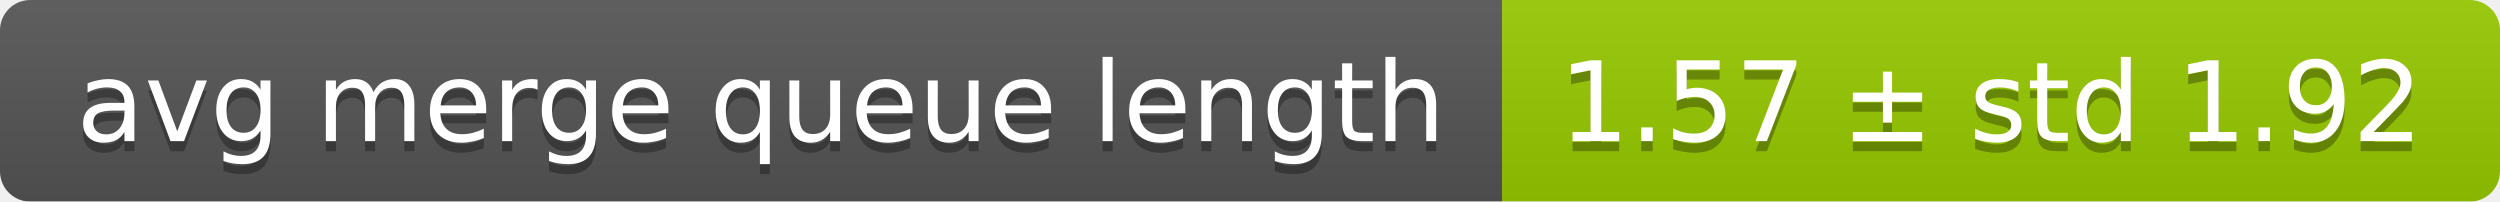
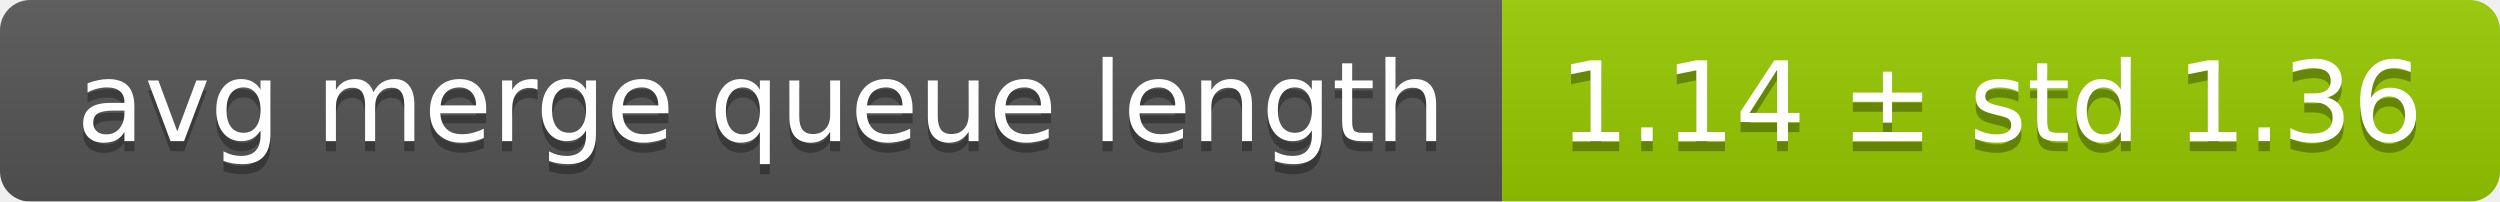
<svg xmlns="http://www.w3.org/2000/svg" width="248" height="20">
  <linearGradient id="smooth" x2="0" y2="100%">
    <stop offset="0" stop-color="#bbb" stop-opacity=".1" />
    <stop offset="1" stop-opacity=".1" />
  </linearGradient>
  <mask id="round">
    <rect width="248" height="20" rx="3" fill="#fff" />
  </mask>
  <g mask="url(#round)">
    <rect width="149" height="20" fill="#555" />
    <rect x="149" width="99" height="20" fill="#97ca00" />
    <rect width="248" height="20" fill="url(#smooth)" />
  </g>
  <g fill="#fff" text-anchor="middle" font-family="DejaVu Sans,Verdana,Geneva,sans-serif" font-size="11">
    <text x="75.5" y="15" fill="#010101" fill-opacity=".3">avg merge queue length</text>
    <text x="75.5" y="14">avg merge queue length</text>
-     <text x="197.5" y="15" fill="#010101" fill-opacity=".3">1.57 ± std 1.92</text>
-     <text x="197.5" y="14">1.57 ± std 1.92</text>
+     <text x="197.5" y="15" fill="#010101" fill-opacity=".3">1.14 ± std 1.36</text>
+     <text x="197.5" y="14">1.14 ± std 1.36</text>
  </g>
</svg>
